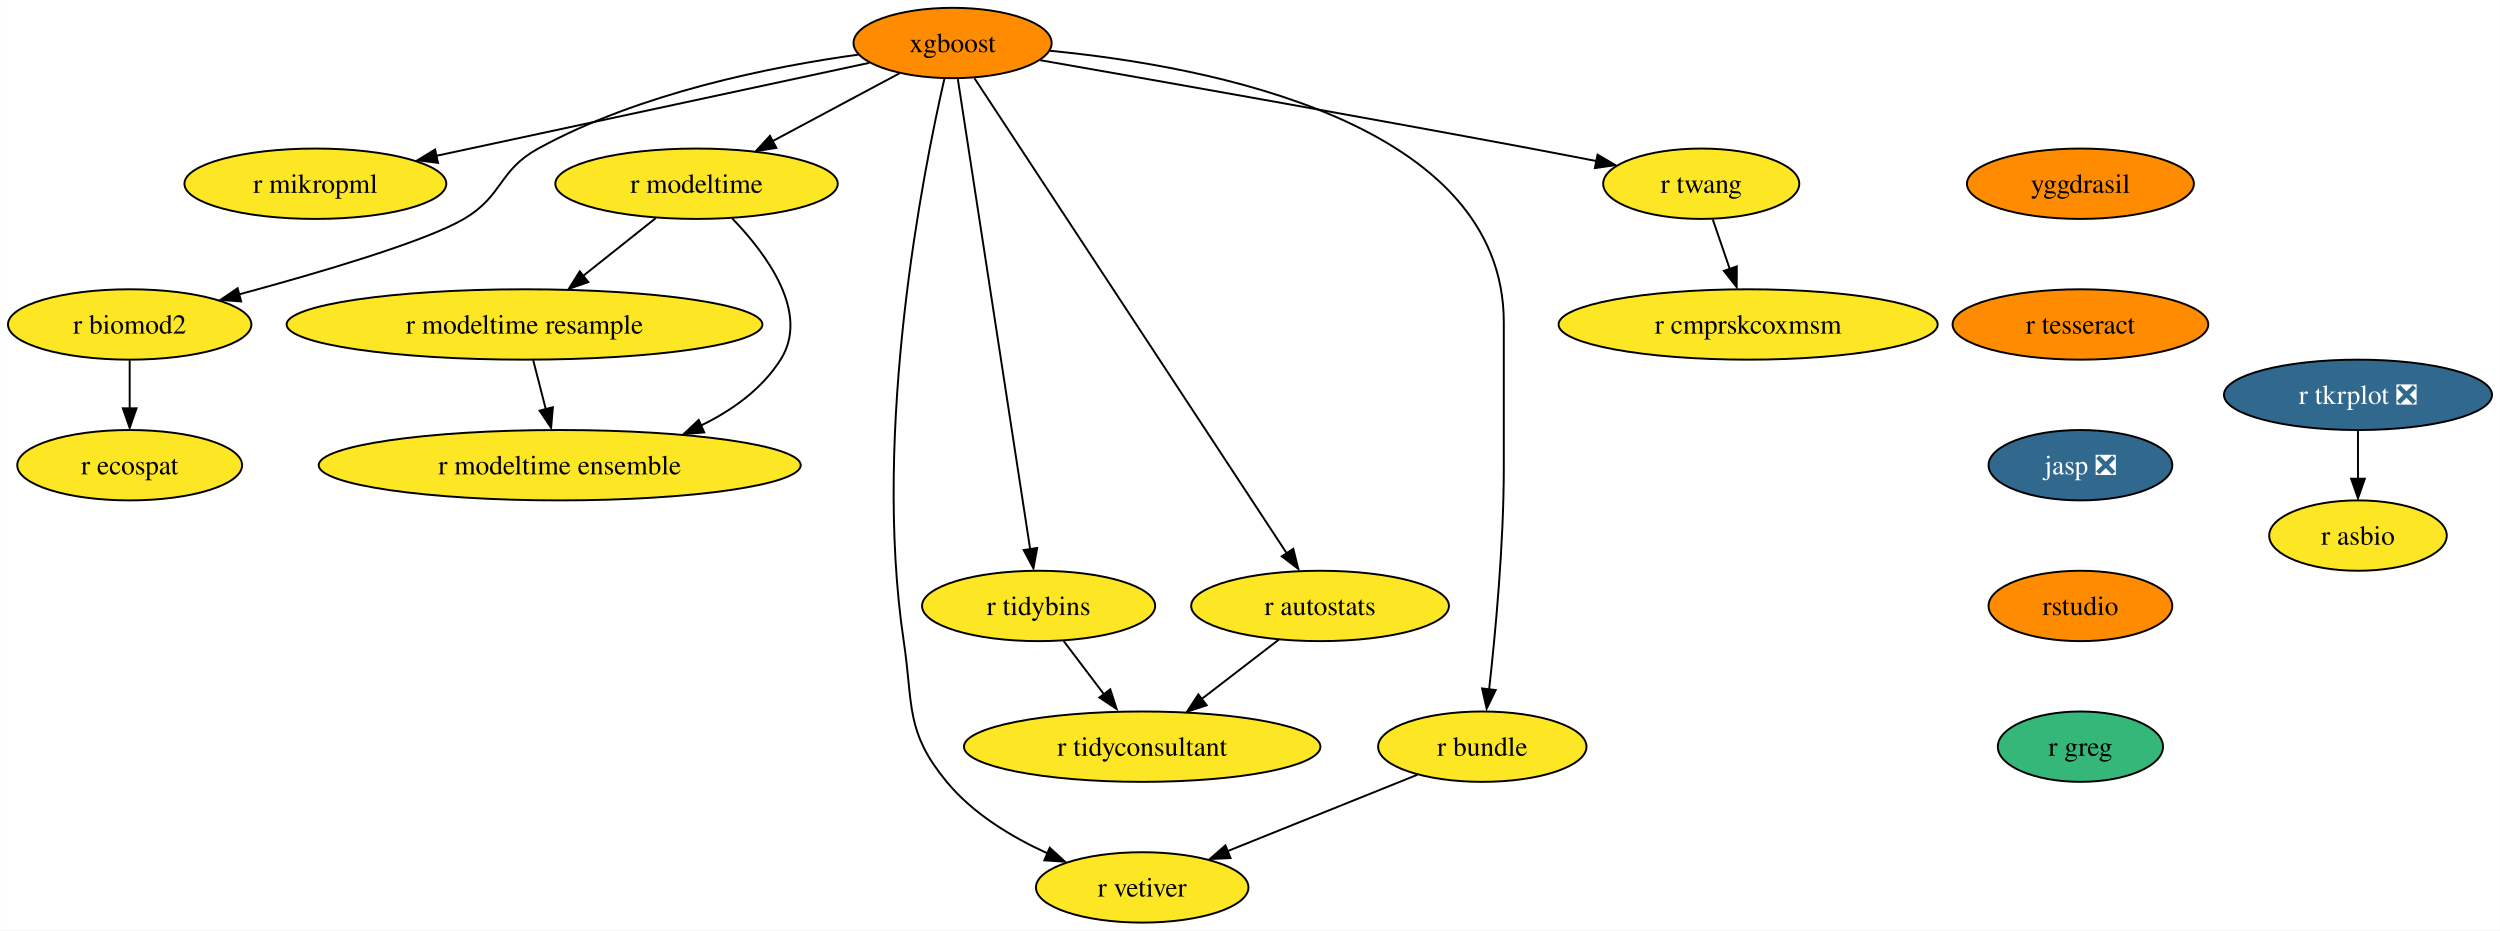
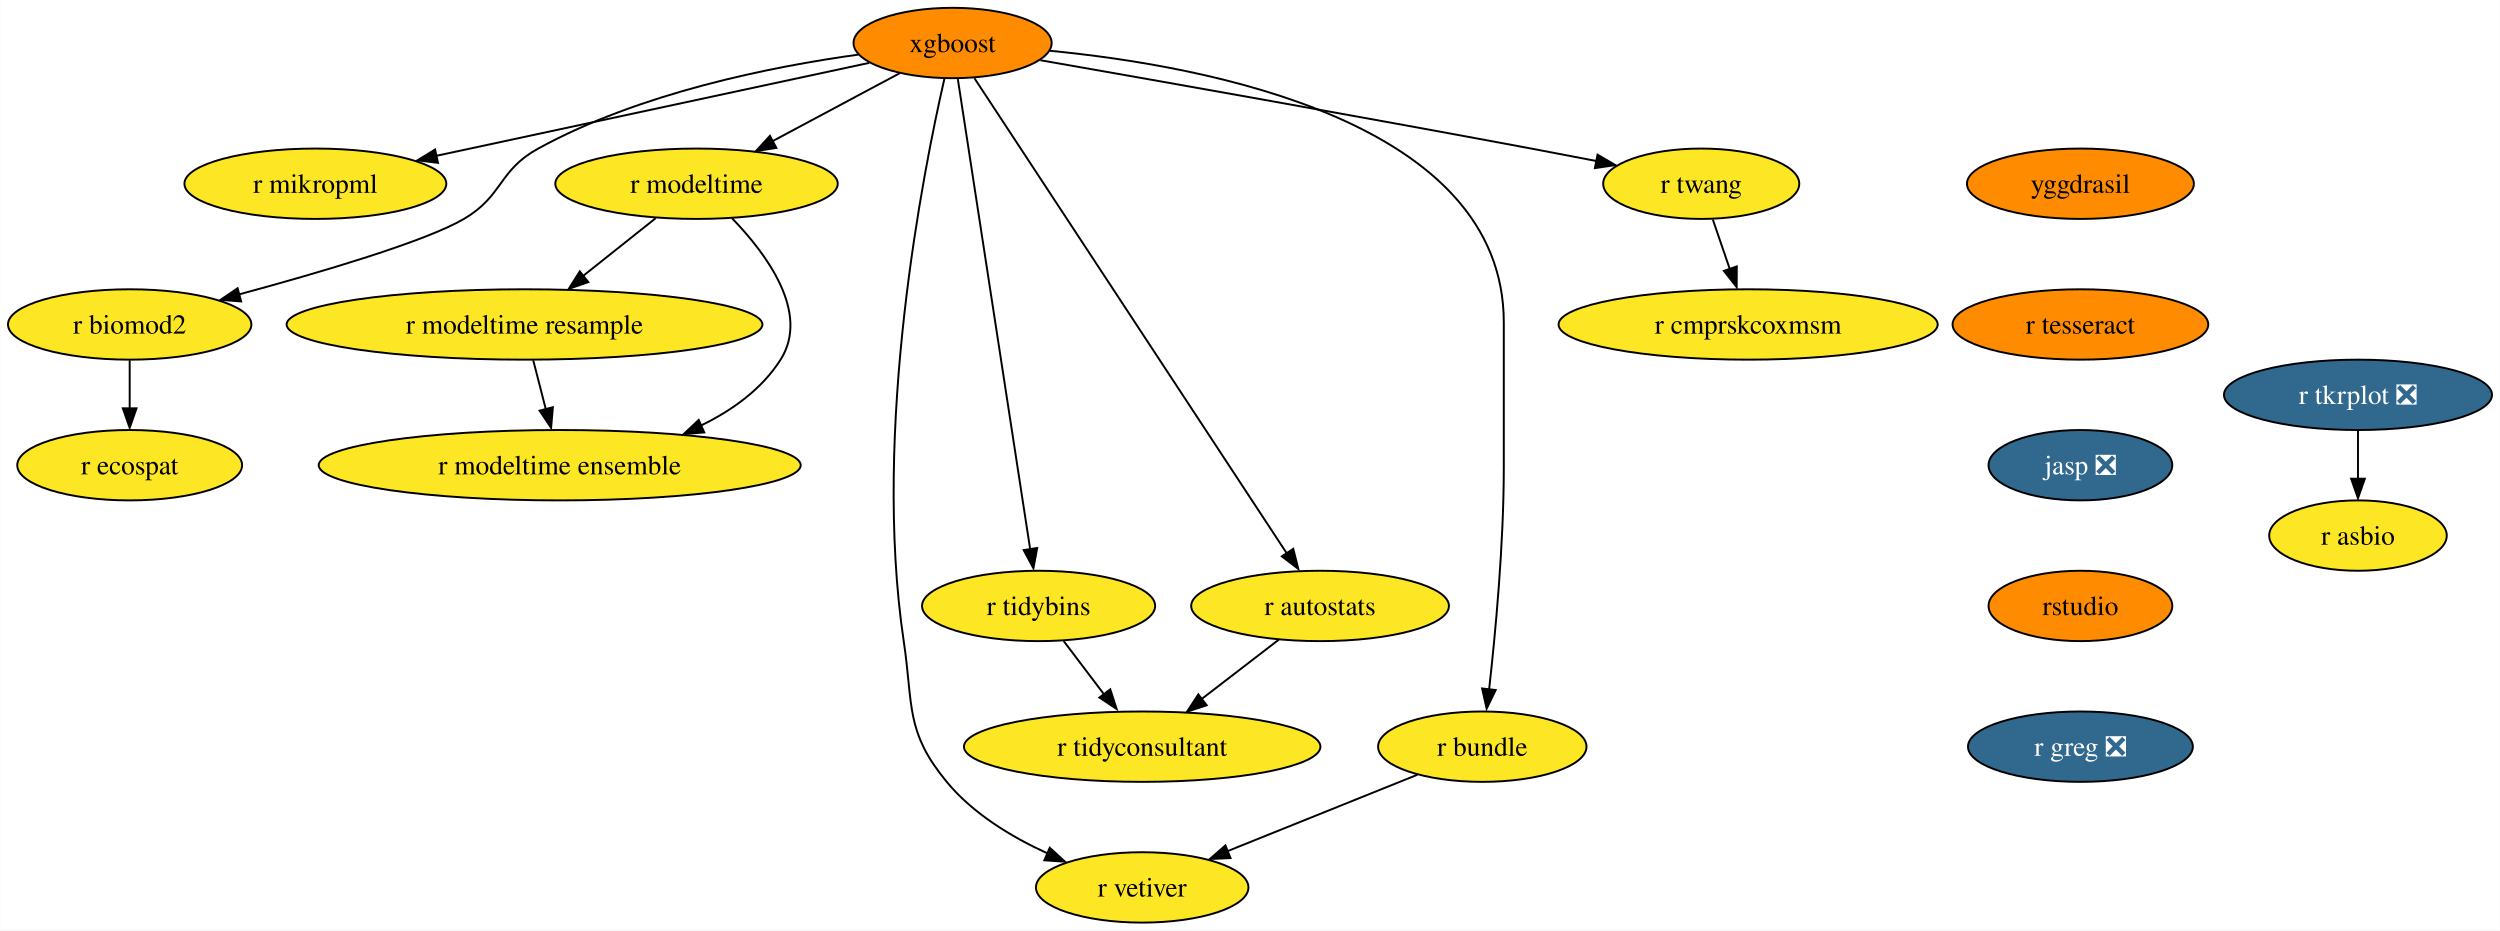
<svg xmlns="http://www.w3.org/2000/svg" xmlns:xlink="http://www.w3.org/1999/xlink" width="1279pt" height="476pt" viewBox="0.00 0.00 1278.83 476.00">
  <g id="graph0" class="graph" transform="scale(1 1) rotate(0) translate(4 472)">
    <polygon fill="white" stroke="none" points="-4,4 -4,-472 1274.83,-472 1274.83,4 -4,4" />
    <g id="node1" class="node">
      <g id="a_node1">
        <a xlink:href="https://github.com/conda-forge/xgboost-feedstock" xlink:title="xgboost">
          <ellipse fill="#ff8c00" stroke="black" cx="483.26" cy="-450" rx="50.68" ry="18" />
          <text text-anchor="middle" x="483.26" y="-445.32" font-family="Times,serif" font-size="14.00">xgboost</text>
        </a>
      </g>
    </g>
    <g id="node2" class="node">
      <g id="a_node2">
        <a xlink:href="https://github.com/conda-forge/r-mikropml-feedstock" xlink:title="r mikropml">
          <ellipse fill="#fde725" stroke="black" cx="157.26" cy="-378" rx="66.99" ry="18" />
          <text text-anchor="middle" x="157.26" y="-373.32" font-family="Times,serif" font-size="14.00">r mikropml</text>
        </a>
      </g>
    </g>
    <g id="edge1" class="edge">
      <path fill="none" stroke="black" d="M440.64,-439.85C384.07,-427.7 283.8,-406.17 218.96,-392.25" />
      <polygon fill="black" stroke="black" points="219.99,-388.68 209.47,-390 218.52,-395.52 219.99,-388.68" />
    </g>
    <g id="node3" class="node">
      <g id="a_node3">
        <a xlink:href="https://github.com/conda-forge/r-biomod2-feedstock" xlink:title="r biomod2">
          <ellipse fill="#fde725" stroke="black" cx="62.26" cy="-306" rx="62.26" ry="18" />
          <text text-anchor="middle" x="62.26" y="-301.32" font-family="Times,serif" font-size="14.00">r biomod2</text>
        </a>
      </g>
    </g>
    <g id="edge2" class="edge">
      <path fill="none" stroke="black" d="M435.24,-444.09C390.52,-437.92 323.15,-424.46 271.26,-396 250.86,-384.81 253.34,-371.75 233.26,-360 213.53,-348.46 160.05,-332.69 118.1,-321.36" />
      <polygon fill="black" stroke="black" points="119.28,-317.78 108.71,-318.58 117.47,-324.54 119.28,-317.78" />
    </g>
    <g id="node4" class="node">
      <g id="a_node4">
        <a xlink:href="https://github.com/conda-forge/r-modeltime-feedstock" xlink:title="r modeltime">
          <ellipse fill="#fde725" stroke="black" cx="352.26" cy="-378" rx="72.25" ry="18" />
          <text text-anchor="middle" x="352.26" y="-373.32" font-family="Times,serif" font-size="14.00">r modeltime</text>
        </a>
      </g>
    </g>
    <g id="edge3" class="edge">
      <path fill="none" stroke="black" d="M456.11,-434.5C437.35,-424.47 412.11,-410.98 391.2,-399.81" />
      <polygon fill="black" stroke="black" points="393.11,-396.33 382.64,-394.7 389.81,-402.5 393.11,-396.33" />
    </g>
    <g id="node5" class="node">
      <g id="a_node5">
        <a xlink:href="https://github.com/conda-forge/r-vetiver-feedstock" xlink:title="r vetiver">
          <ellipse fill="#fde725" stroke="black" cx="580.26" cy="-18" rx="54.36" ry="18" />
          <text text-anchor="middle" x="580.26" y="-13.32" font-family="Times,serif" font-size="14.00">r vetiver</text>
        </a>
      </g>
    </g>
    <g id="edge4" class="edge">
      <path fill="none" stroke="black" d="M479.07,-431.71C468.38,-385.05 442.01,-252.77 458.26,-144 463.2,-110.91 458.96,-97.81 480.26,-72 493.66,-55.76 513.36,-43.83 531.74,-35.45" />
      <polygon fill="black" stroke="black" points="532.96,-38.31 540.77,-31.15 530.2,-31.87 532.96,-38.31" />
    </g>
    <g id="node6" class="node">
      <g id="a_node6">
        <a xlink:href="https://github.com/conda-forge/r-tidybins-feedstock" xlink:title="r tidybins">
          <ellipse fill="#fde725" stroke="black" cx="527.26" cy="-162" rx="59.63" ry="18" />
          <text text-anchor="middle" x="527.26" y="-157.32" font-family="Times,serif" font-size="14.00">r tidybins</text>
        </a>
      </g>
    </g>
    <g id="edge5" class="edge">
      <path fill="none" stroke="black" d="M485.94,-431.54C493.32,-383.56 513.97,-249.39 522.97,-190.88" />
      <polygon fill="black" stroke="black" points="526.54,-191.65 524.61,-181.23 519.63,-190.58 526.54,-191.65" />
    </g>
    <g id="node7" class="node">
      <g id="a_node7">
        <a xlink:href="https://github.com/conda-forge/r-autostats-feedstock" xlink:title="r autostats">
          <ellipse fill="#fde725" stroke="black" cx="671.26" cy="-162" rx="65.94" ry="18" />
          <text text-anchor="middle" x="671.26" y="-157.32" font-family="Times,serif" font-size="14.00">r autostats</text>
        </a>
      </g>
    </g>
    <g id="edge6" class="edge">
      <path fill="none" stroke="black" d="M494.45,-431.97C526.06,-383.88 616.14,-246.85 654.08,-189.13" />
      <polygon fill="black" stroke="black" points="657.55,-191.22 660.12,-180.94 651.7,-187.38 657.55,-191.22" />
    </g>
    <g id="node8" class="node">
      <g id="a_node8">
        <a xlink:href="https://github.com/conda-forge/r-bundle-feedstock" xlink:title="r bundle">
          <ellipse fill="#fde725" stroke="black" cx="754.26" cy="-90" rx="53.31" ry="18" />
          <text text-anchor="middle" x="754.26" y="-85.33" font-family="Times,serif" font-size="14.00">r bundle</text>
        </a>
      </g>
    </g>
    <g id="edge7" class="edge">
      <path fill="none" stroke="black" d="M533.02,-446.02C613.98,-438.18 765.26,-409.78 765.26,-307 765.26,-307 765.26,-307 765.26,-233 765.26,-193.45 760.96,-147.88 757.74,-119.26" />
      <polygon fill="black" stroke="black" points="761.11,-118.98 756.48,-109.45 754.16,-119.79 761.11,-118.98" />
    </g>
    <g id="node9" class="node">
      <g id="a_node9">
        <a xlink:href="https://github.com/conda-forge/r-twang-feedstock" xlink:title="r twang">
          <ellipse fill="#fde725" stroke="black" cx="866.26" cy="-378" rx="50.16" ry="18" />
          <text text-anchor="middle" x="866.26" y="-373.32" font-family="Times,serif" font-size="14.00">r twang</text>
        </a>
      </g>
    </g>
    <g id="edge8" class="edge">
      <path fill="none" stroke="black" d="M528.18,-441.18C586.21,-431.03 690.35,-412.64 779.26,-396 790.03,-393.98 801.55,-391.77 812.56,-389.63" />
      <polygon fill="black" stroke="black" points="813.21,-392.87 822.36,-387.52 811.87,-386 813.21,-392.87" />
    </g>
    <g id="node10" class="node">
      <g id="a_node10">
        <a xlink:href="https://github.com/conda-forge/r-ecospat-feedstock" xlink:title="r ecospat">
          <ellipse fill="#fde725" stroke="black" cx="62.26" cy="-234" rx="57.52" ry="18" />
          <text text-anchor="middle" x="62.26" y="-229.32" font-family="Times,serif" font-size="14.00">r ecospat</text>
        </a>
      </g>
    </g>
    <g id="edge9" class="edge">
      <path fill="none" stroke="black" d="M62.26,-287.7C62.26,-280.24 62.26,-271.32 62.26,-262.97" />
      <polygon fill="black" stroke="black" points="65.76,-263.1 62.26,-253.1 58.76,-263.1 65.76,-263.1" />
    </g>
    <g id="node11" class="node">
      <g id="a_node11">
        <a xlink:href="https://github.com/conda-forge/r-modeltime.resample-feedstock" xlink:title="r modeltime resample">
          <ellipse fill="#fde725" stroke="black" cx="264.26" cy="-306" rx="121.71" ry="18" />
          <text text-anchor="middle" x="264.26" y="-301.32" font-family="Times,serif" font-size="14.00">r modeltime resample</text>
        </a>
      </g>
    </g>
    <g id="edge10" class="edge">
      <path fill="none" stroke="black" d="M331.4,-360.41C320.36,-351.63 306.6,-340.68 294.41,-330.99" />
      <polygon fill="black" stroke="black" points="296.89,-327.69 286.88,-324.2 292.53,-333.17 296.89,-327.69" />
    </g>
    <g id="node12" class="node">
      <g id="a_node12">
        <a xlink:href="https://github.com/conda-forge/r-modeltime.ensemble-feedstock" xlink:title="r modeltime ensemble">
          <ellipse fill="#fde725" stroke="black" cx="282.26" cy="-234" rx="123.29" ry="18" />
          <text text-anchor="middle" x="282.26" y="-229.32" font-family="Times,serif" font-size="14.00">r modeltime ensemble</text>
        </a>
      </g>
    </g>
    <g id="edge11" class="edge">
      <path fill="none" stroke="black" d="M370.45,-360.32C388.19,-341.96 410.44,-311.9 395.26,-288 385.64,-272.87 370.43,-261.98 354.25,-254.17" />
      <polygon fill="black" stroke="black" points="356.21,-250.77 345.65,-249.92 353.38,-257.17 356.21,-250.77" />
    </g>
    <g id="node13" class="node">
      <g id="a_node13">
        <a xlink:href="https://github.com/conda-forge/r-tidyconsultant-feedstock" xlink:title="r tidyconsultant">
          <ellipse fill="#fde725" stroke="black" cx="580.26" cy="-90" rx="91.19" ry="18" />
          <text text-anchor="middle" x="580.26" y="-85.33" font-family="Times,serif" font-size="14.00">r tidyconsultant</text>
        </a>
      </g>
    </g>
    <g id="edge12" class="edge">
      <path fill="none" stroke="black" d="M540.09,-144.05C546.24,-135.92 553.76,-126 560.61,-116.94" />
      <polygon fill="black" stroke="black" points="563.93,-119.36 567.18,-109.28 558.35,-115.14 563.93,-119.36" />
    </g>
    <g id="edge13" class="edge">
      <path fill="none" stroke="black" d="M650.15,-144.76C638.46,-135.77 623.72,-124.44 610.8,-114.49" />
      <polygon fill="black" stroke="black" points="613.26,-111.2 603.2,-107.88 608.99,-116.75 613.26,-111.2" />
    </g>
    <g id="edge14" class="edge">
      <path fill="none" stroke="black" d="M721.12,-75.67C693.48,-64.55 653.88,-48.62 623.71,-36.48" />
      <polygon fill="black" stroke="black" points="625.45,-33.01 614.86,-32.52 622.83,-39.5 625.45,-33.01" />
    </g>
    <g id="node14" class="node">
      <g id="a_node14">
        <a xlink:href="https://github.com/conda-forge/r-cmprskcoxmsm-feedstock" xlink:title="r cmprskcoxmsm">
          <ellipse fill="#fde725" stroke="black" cx="890.26" cy="-306" rx="96.98" ry="18" />
          <text text-anchor="middle" x="890.26" y="-301.32" font-family="Times,serif" font-size="14.00">r cmprskcoxmsm</text>
        </a>
      </g>
    </g>
    <g id="edge15" class="edge">
      <path fill="none" stroke="black" d="M872.19,-359.7C874.8,-352.07 877.94,-342.92 880.86,-334.4" />
      <polygon fill="black" stroke="black" points="884.46,-335.7 884.39,-325.1 877.84,-333.43 884.46,-335.7" />
    </g>
    <g id="edge19" class="edge">
      <path fill="none" stroke="black" d="M268.71,-287.7C270.65,-280.15 272.97,-271.12 275.14,-262.68" />
      <polygon fill="black" stroke="black" points="278.76,-263.66 277.86,-253.1 271.98,-261.92 278.76,-263.66" />
    </g>
    <g id="node15" class="node">
      <g id="a_node15">
        <a xlink:href="https://github.com/conda-forge/r-tkrplot-feedstock/pull/9" xlink:title="r tkrplot ❎">
          <ellipse fill="#31688e" stroke="black" cx="1202.26" cy="-270" rx="68.57" ry="18" />
          <text text-anchor="middle" x="1202.26" y="-265.32" font-family="Times,serif" font-size="14.00" fill="white">r tkrplot ❎</text>
        </a>
      </g>
    </g>
    <g id="node16" class="node">
      <g id="a_node16">
        <a xlink:href="https://github.com/conda-forge/r-asbio-feedstock" xlink:title="r asbio">
          <ellipse fill="#fde725" stroke="black" cx="1202.26" cy="-198" rx="45.42" ry="18" />
          <text text-anchor="middle" x="1202.26" y="-193.32" font-family="Times,serif" font-size="14.00">r asbio</text>
        </a>
      </g>
    </g>
    <g id="edge16" class="edge">
      <path fill="none" stroke="black" d="M1202.26,-251.7C1202.26,-244.24 1202.26,-235.32 1202.26,-226.97" />
      <polygon fill="black" stroke="black" points="1205.76,-227.1 1202.26,-217.1 1198.76,-227.1 1205.76,-227.1" />
    </g>
    <g id="node17" class="node">
      <g id="a_node17">
        <a xlink:href="https://github.com/conda-forge/yggdrasil-feedstock" xlink:title="yggdrasil">
          <ellipse fill="#ff8c00" stroke="black" cx="1060.26" cy="-378" rx="58.05" ry="18" />
          <text text-anchor="middle" x="1060.26" y="-373.32" font-family="Times,serif" font-size="14.00">yggdrasil</text>
        </a>
      </g>
    </g>
    <g id="node18" class="node">
      <g id="a_node18">
        <a xlink:href="https://github.com/conda-forge/r-tesseract-feedstock" xlink:title="r tesseract">
          <ellipse fill="#ff8c00" stroke="black" cx="1060.26" cy="-306" rx="65.41" ry="18" />
          <text text-anchor="middle" x="1060.26" y="-301.32" font-family="Times,serif" font-size="14.00">r tesseract</text>
        </a>
      </g>
    </g>
    <g id="node19" class="node">
      <g id="a_node19">
        <a xlink:href="https://github.com/conda-forge/jasp-feedstock/pull/22" xlink:title="jasp ❎">
          <ellipse fill="#31688e" stroke="black" cx="1060.26" cy="-234" rx="47" ry="18" />
          <text text-anchor="middle" x="1060.26" y="-229.32" font-family="Times,serif" font-size="14.00" fill="white">jasp ❎</text>
        </a>
      </g>
    </g>
    <g id="node20" class="node">
      <g id="a_node20">
        <a xlink:href="https://github.com/conda-forge/rstudio-feedstock" xlink:title="rstudio">
          <ellipse fill="#ff8c00" stroke="black" cx="1060.26" cy="-162" rx="47" ry="18" />
          <text text-anchor="middle" x="1060.26" y="-157.32" font-family="Times,serif" font-size="14.00">rstudio</text>
        </a>
      </g>
    </g>
    <g id="node21" class="node">
      <g id="a_node21">
-         <a xlink:href="https://github.com/conda-forge/r-greg-feedstock" xlink:title="r greg">
-           <ellipse fill="#35b779" stroke="black" cx="1060.26" cy="-90" rx="42.26" ry="18" />
-           <text text-anchor="middle" x="1060.26" y="-85.33" font-family="Times,serif" font-size="14.00">r greg</text>
+         <a xlink:href="https://github.com/conda-forge/r-greg-feedstock/pull/1" xlink:title="r greg ❎">
+           <ellipse fill="#31688e" stroke="black" cx="1060.26" cy="-90" rx="57.52" ry="18" />
+           <text text-anchor="middle" x="1060.26" y="-85.33" font-family="Times,serif" font-size="14.00" fill="white">r greg ❎</text>
        </a>
      </g>
    </g>
  </g>
</svg>
